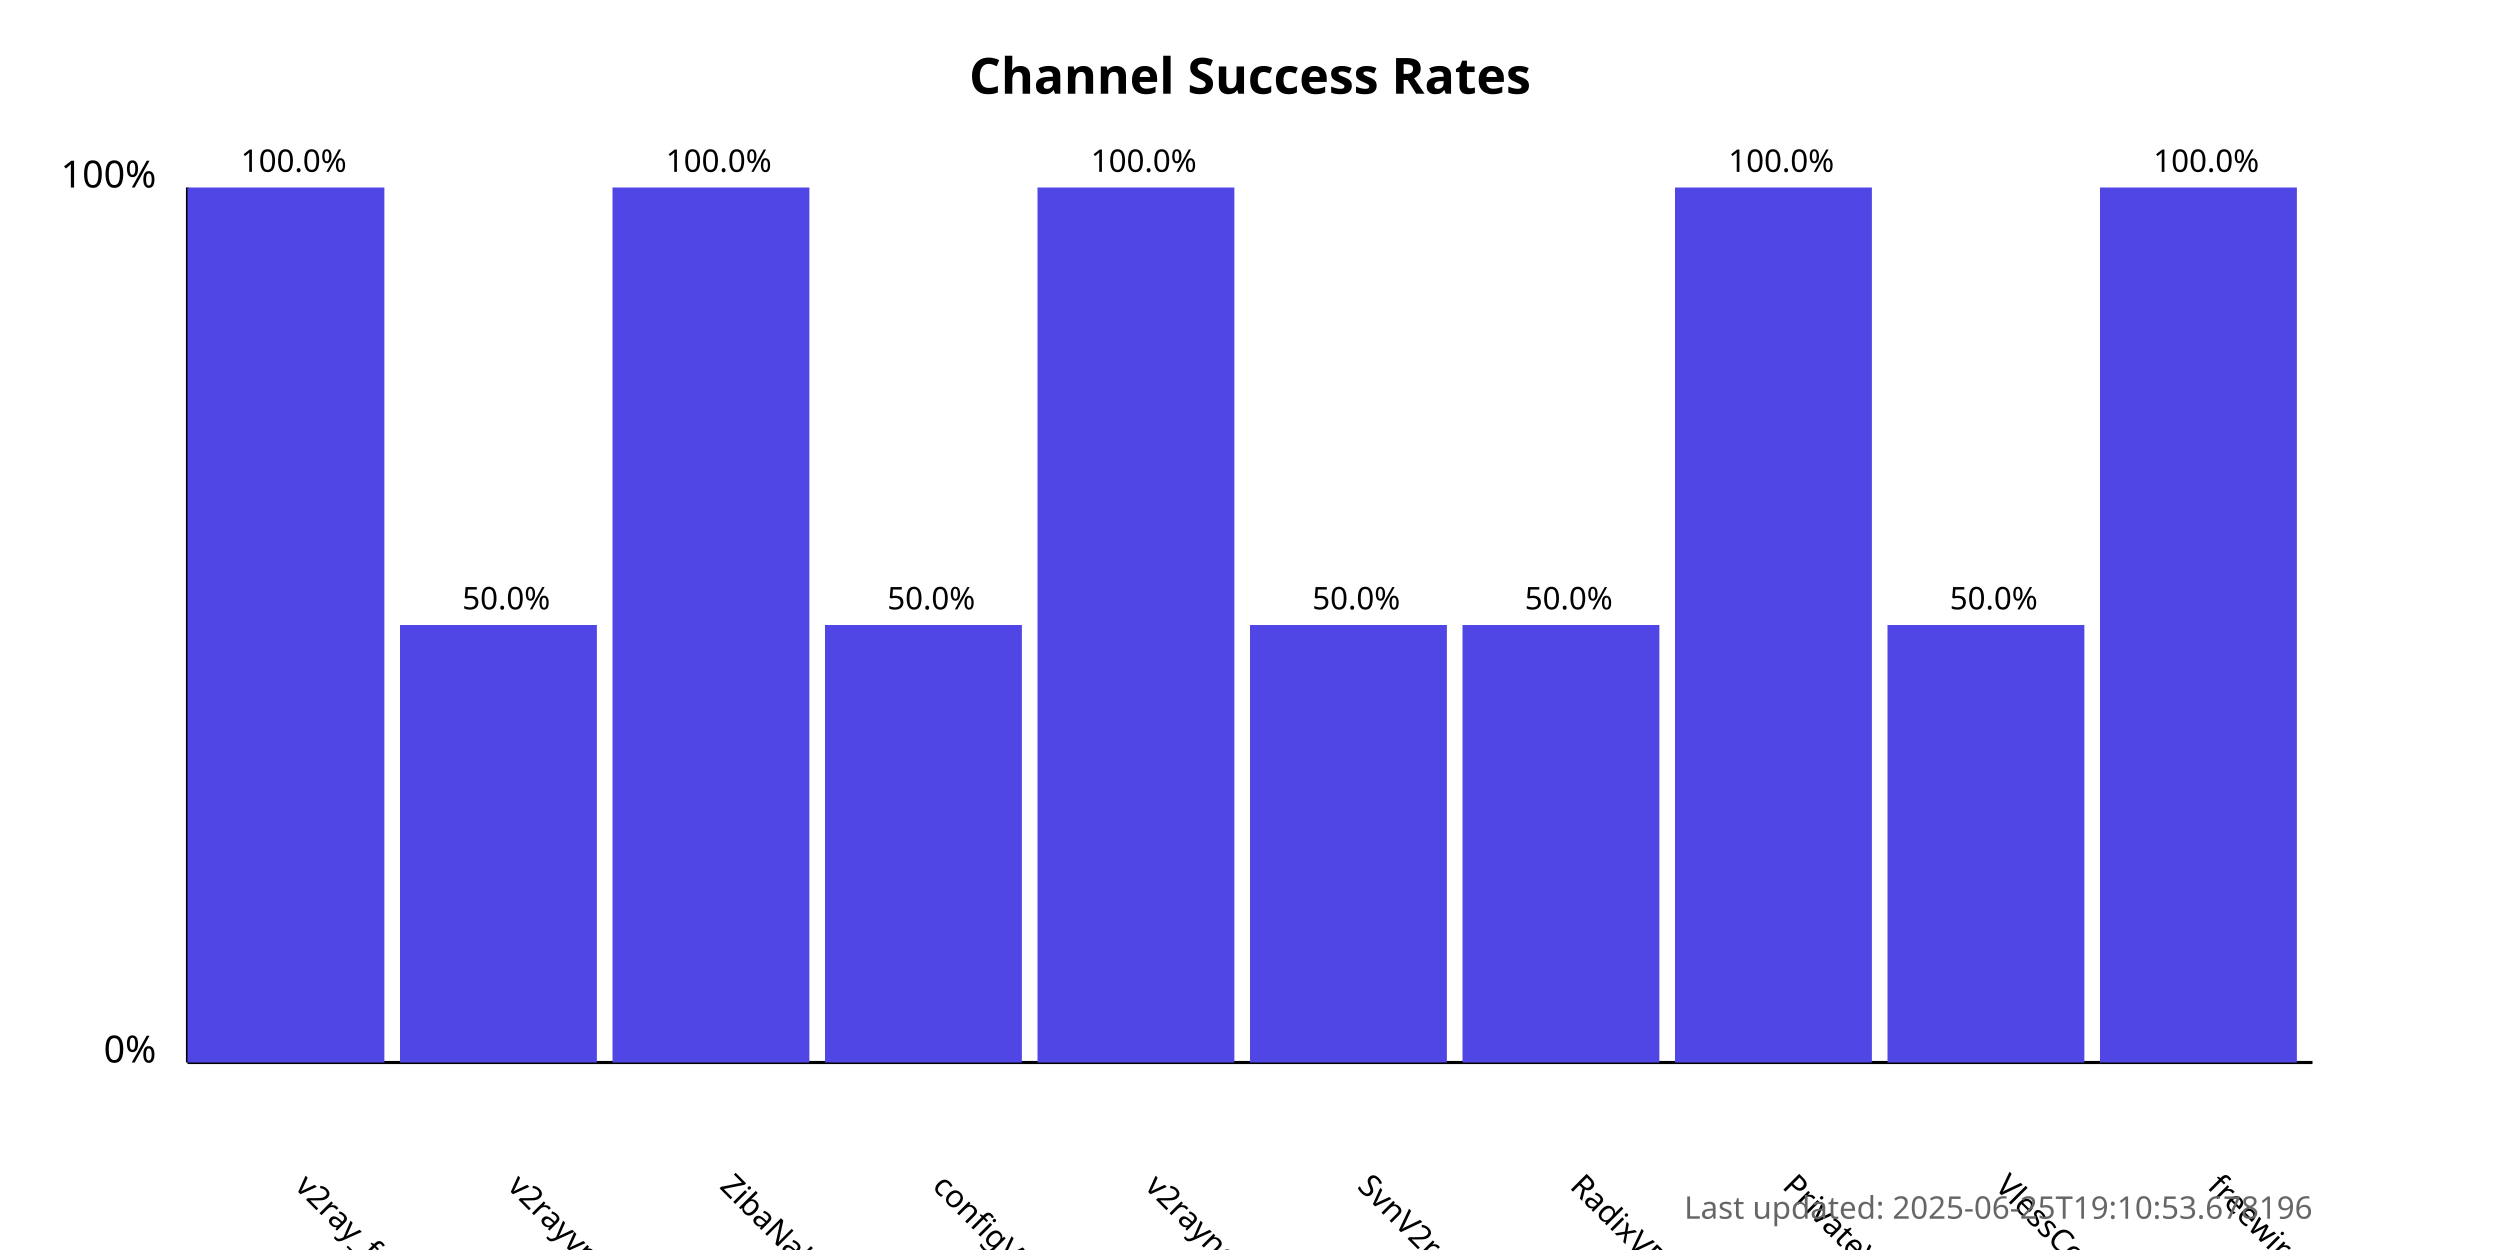
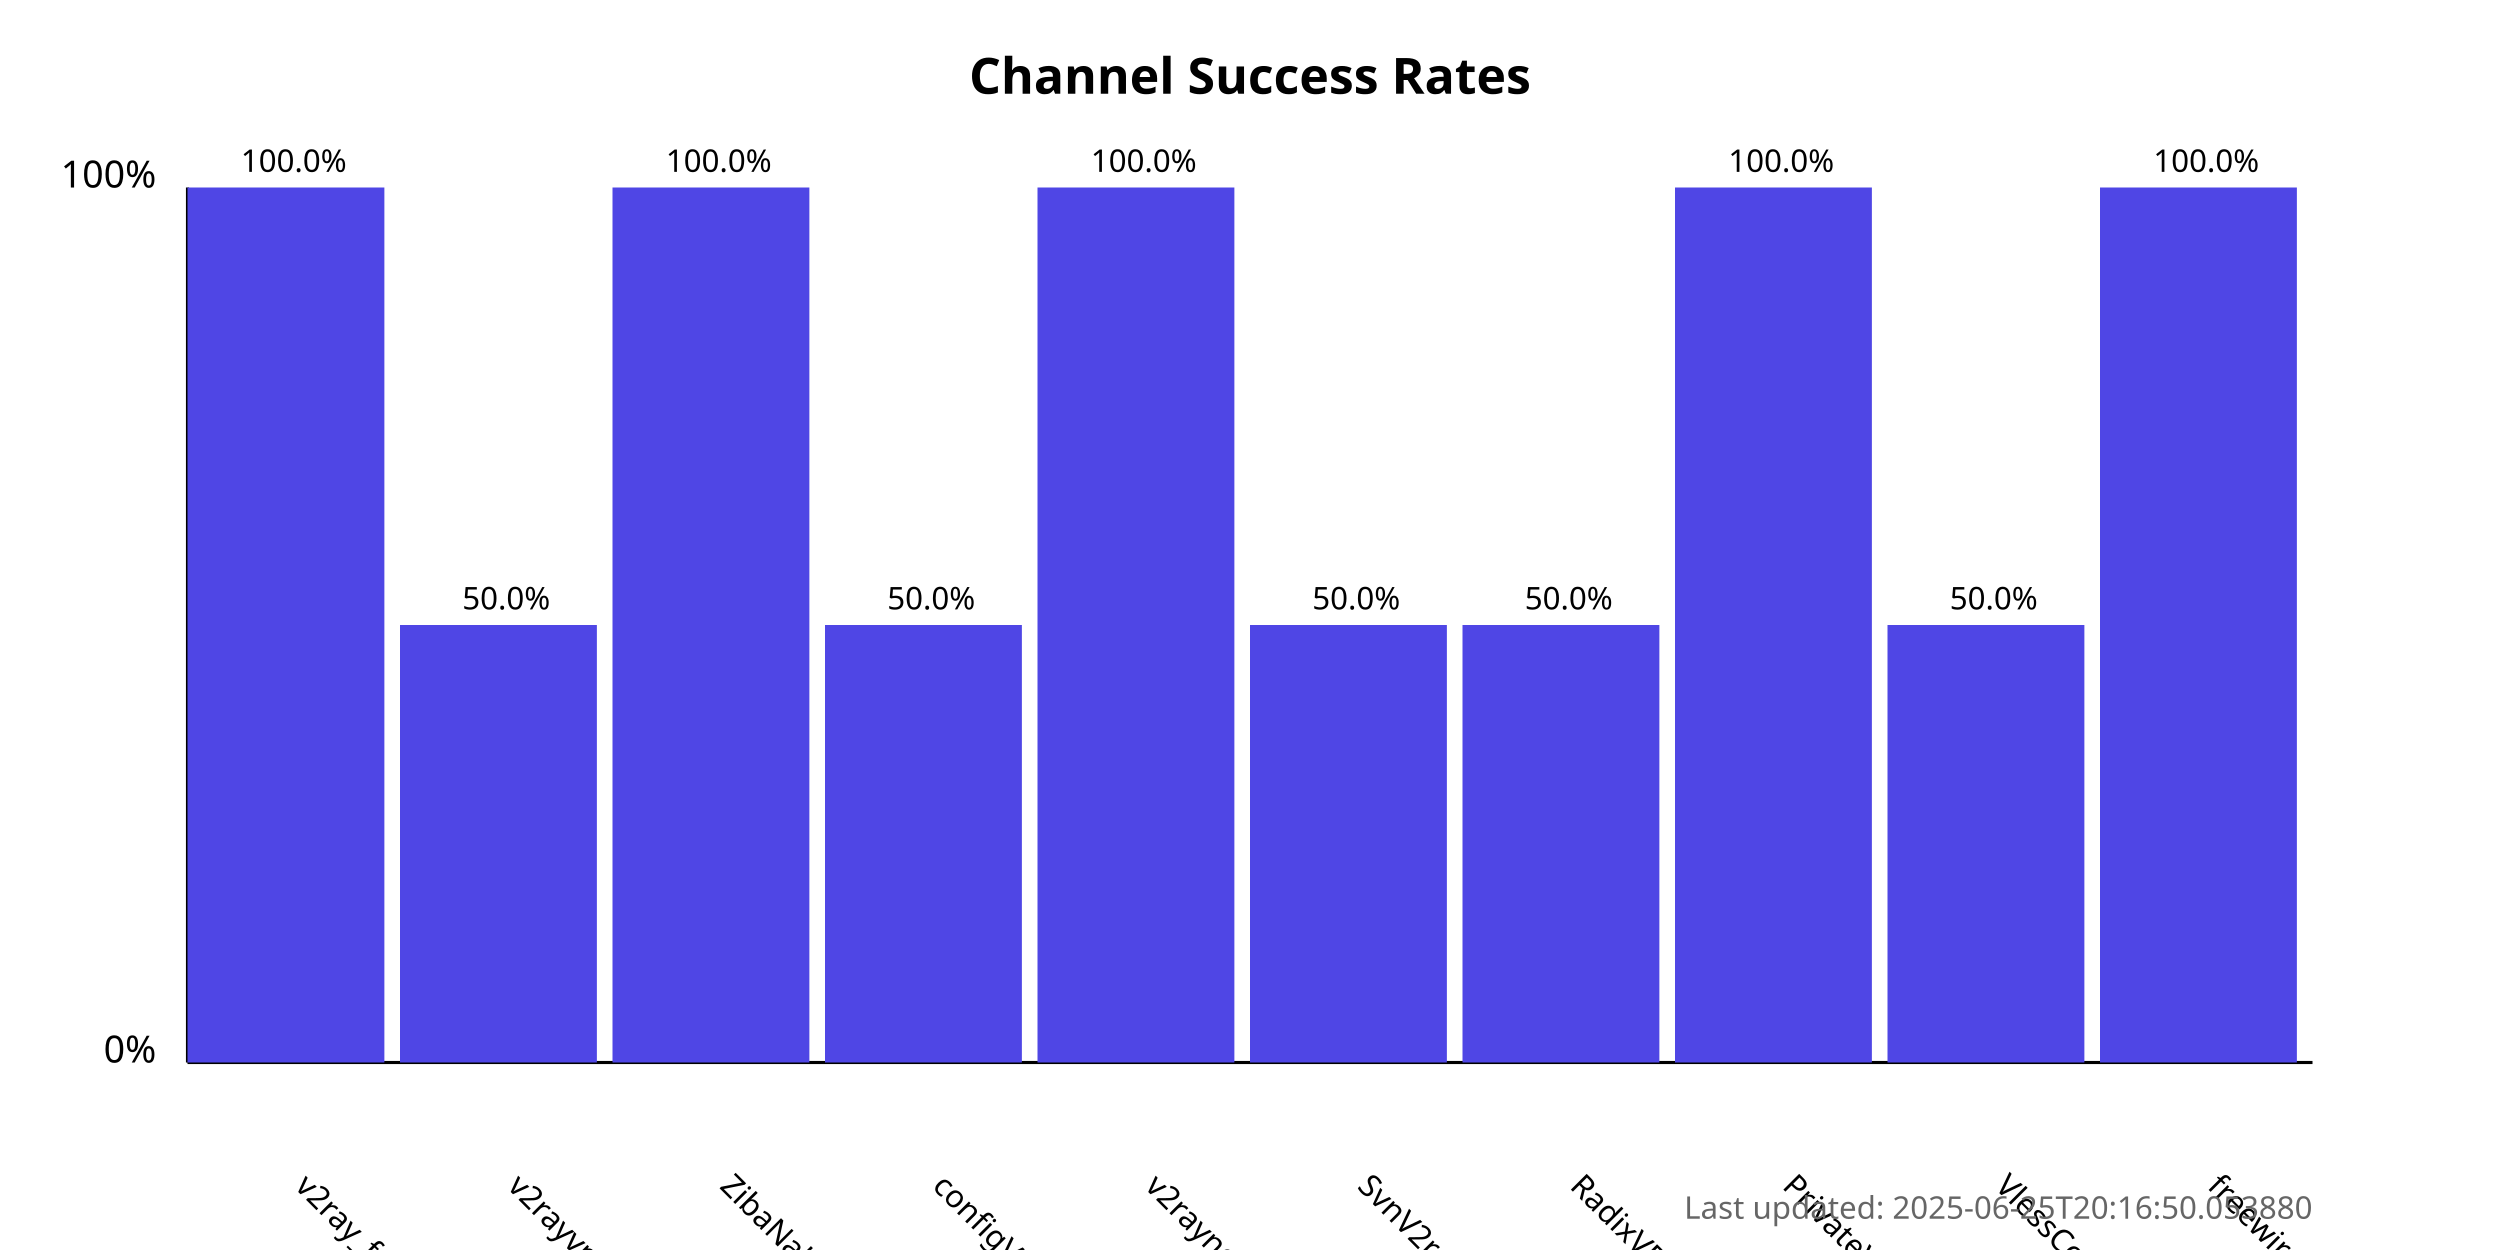
<svg xmlns="http://www.w3.org/2000/svg" width="800" height="400">
  <style>
            .chart-title { font: bold 16px sans-serif; }
            .axis-label { font: 12px sans-serif; }
            .tick-label { font: 10px sans-serif; }
            .bar { fill: #4f46e5; }
            .bar:hover { fill: #6366f1; }
            .timestamp { font: 10px sans-serif; fill: #666; }
        </style>
  <text x="400.0" y="30" text-anchor="middle" class="chart-title">
            Channel Success Rates
        </text>
  <line x1="60" y1="340" x2="60" y2="60" stroke="black" stroke-width="1" />
  <line x1="60" y1="340" x2="740" y2="340" stroke="black" stroke-width="1" />
  <text x="50" y="340" text-anchor="end" class="axis-label">0%</text>
  <text x="50" y="60" text-anchor="end" class="axis-label">100%</text>
  <g>
    <rect x="60" y="60.0" width="63.0" height="280.0" class="bar" />
    <text x="94.0" y="380" transform="rotate(45, 94.0, 380)" text-anchor="start" class="tick-label">
                v2ray_free_conf
            </text>
    <text x="94.0" y="55.0" text-anchor="middle" class="tick-label">
                100.0%
            </text>
  </g>
  <g>
    <rect x="128.0" y="200.0" width="63.0" height="140.0" class="bar" />
    <text x="162.0" y="380" transform="rotate(45, 162.0, 380)" text-anchor="start" class="tick-label">
                v2rayvpno
            </text>
    <text x="162.0" y="195.0" text-anchor="middle" class="tick-label">
                50.0%
            </text>
  </g>
  <g>
    <rect x="196.0" y="60.0" width="63.0" height="280.0" class="bar" />
    <text x="230.0" y="380" transform="rotate(45, 230.0, 380)" text-anchor="start" class="tick-label">
                ZibaNabz
            </text>
    <text x="230.0" y="55.0" text-anchor="middle" class="tick-label">
                100.0%
            </text>
  </g>
  <g>
    <rect x="264.0" y="200.0" width="63.0" height="140.0" class="bar" />
    <text x="298.0" y="380" transform="rotate(45, 298.0, 380)" text-anchor="start" class="tick-label">
                configV2rayForFree
            </text>
    <text x="298.0" y="195.0" text-anchor="middle" class="tick-label">
                50.0%
            </text>
  </g>
  <g>
    <rect x="332.0" y="60.0" width="63.0" height="280.0" class="bar" />
    <text x="366.0" y="380" transform="rotate(45, 366.0, 380)" text-anchor="start" class="tick-label">
                v2rayngvpn
            </text>
    <text x="366.0" y="55.0" text-anchor="middle" class="tick-label">
                100.0%
            </text>
  </g>
  <g>
    <rect x="400.0" y="200.0" width="63.0" height="140.0" class="bar" />
    <text x="434.0" y="380" transform="rotate(45, 434.0, 380)" text-anchor="start" class="tick-label">
                SvnV2ray
            </text>
    <text x="434.0" y="195.0" text-anchor="middle" class="tick-label">
                50.0%
            </text>
  </g>
  <g>
    <rect x="468.0" y="200.0" width="63.0" height="140.0" class="bar" />
    <text x="502.0" y="380" transform="rotate(45, 502.0, 380)" text-anchor="start" class="tick-label">
                RadixVPN
            </text>
    <text x="502.0" y="195.0" text-anchor="middle" class="tick-label">
                50.0%
            </text>
  </g>
  <g>
    <rect x="536.0" y="60.0" width="63.0" height="280.0" class="bar" />
    <text x="570.0" y="380" transform="rotate(45, 570.0, 380)" text-anchor="start" class="tick-label">
                PrivateVPNs
            </text>
    <text x="570.0" y="55.0" text-anchor="middle" class="tick-label">
                100.0%
            </text>
  </g>
  <g>
    <rect x="604.0" y="200.0" width="63.0" height="140.0" class="bar" />
    <text x="638.0" y="380" transform="rotate(45, 638.0, 380)" text-anchor="start" class="tick-label">
                VlessConfig
            </text>
    <text x="638.0" y="195.0" text-anchor="middle" class="tick-label">
                50.0%
            </text>
  </g>
  <g>
    <rect x="672.0" y="60.0" width="63.0" height="280.0" class="bar" />
    <text x="706.0" y="380" transform="rotate(45, 706.0, 380)" text-anchor="start" class="tick-label">
                freewireguard
            </text>
    <text x="706.0" y="55.0" text-anchor="middle" class="tick-label">
                100.0%
            </text>
  </g>
  <text x="740" y="390" text-anchor="end" class="timestamp">
-             Last updated: 2025-06-25T19:10:53.678196
+             Last updated: 2025-06-25T20:16:50.053880
        </text>
</svg>
